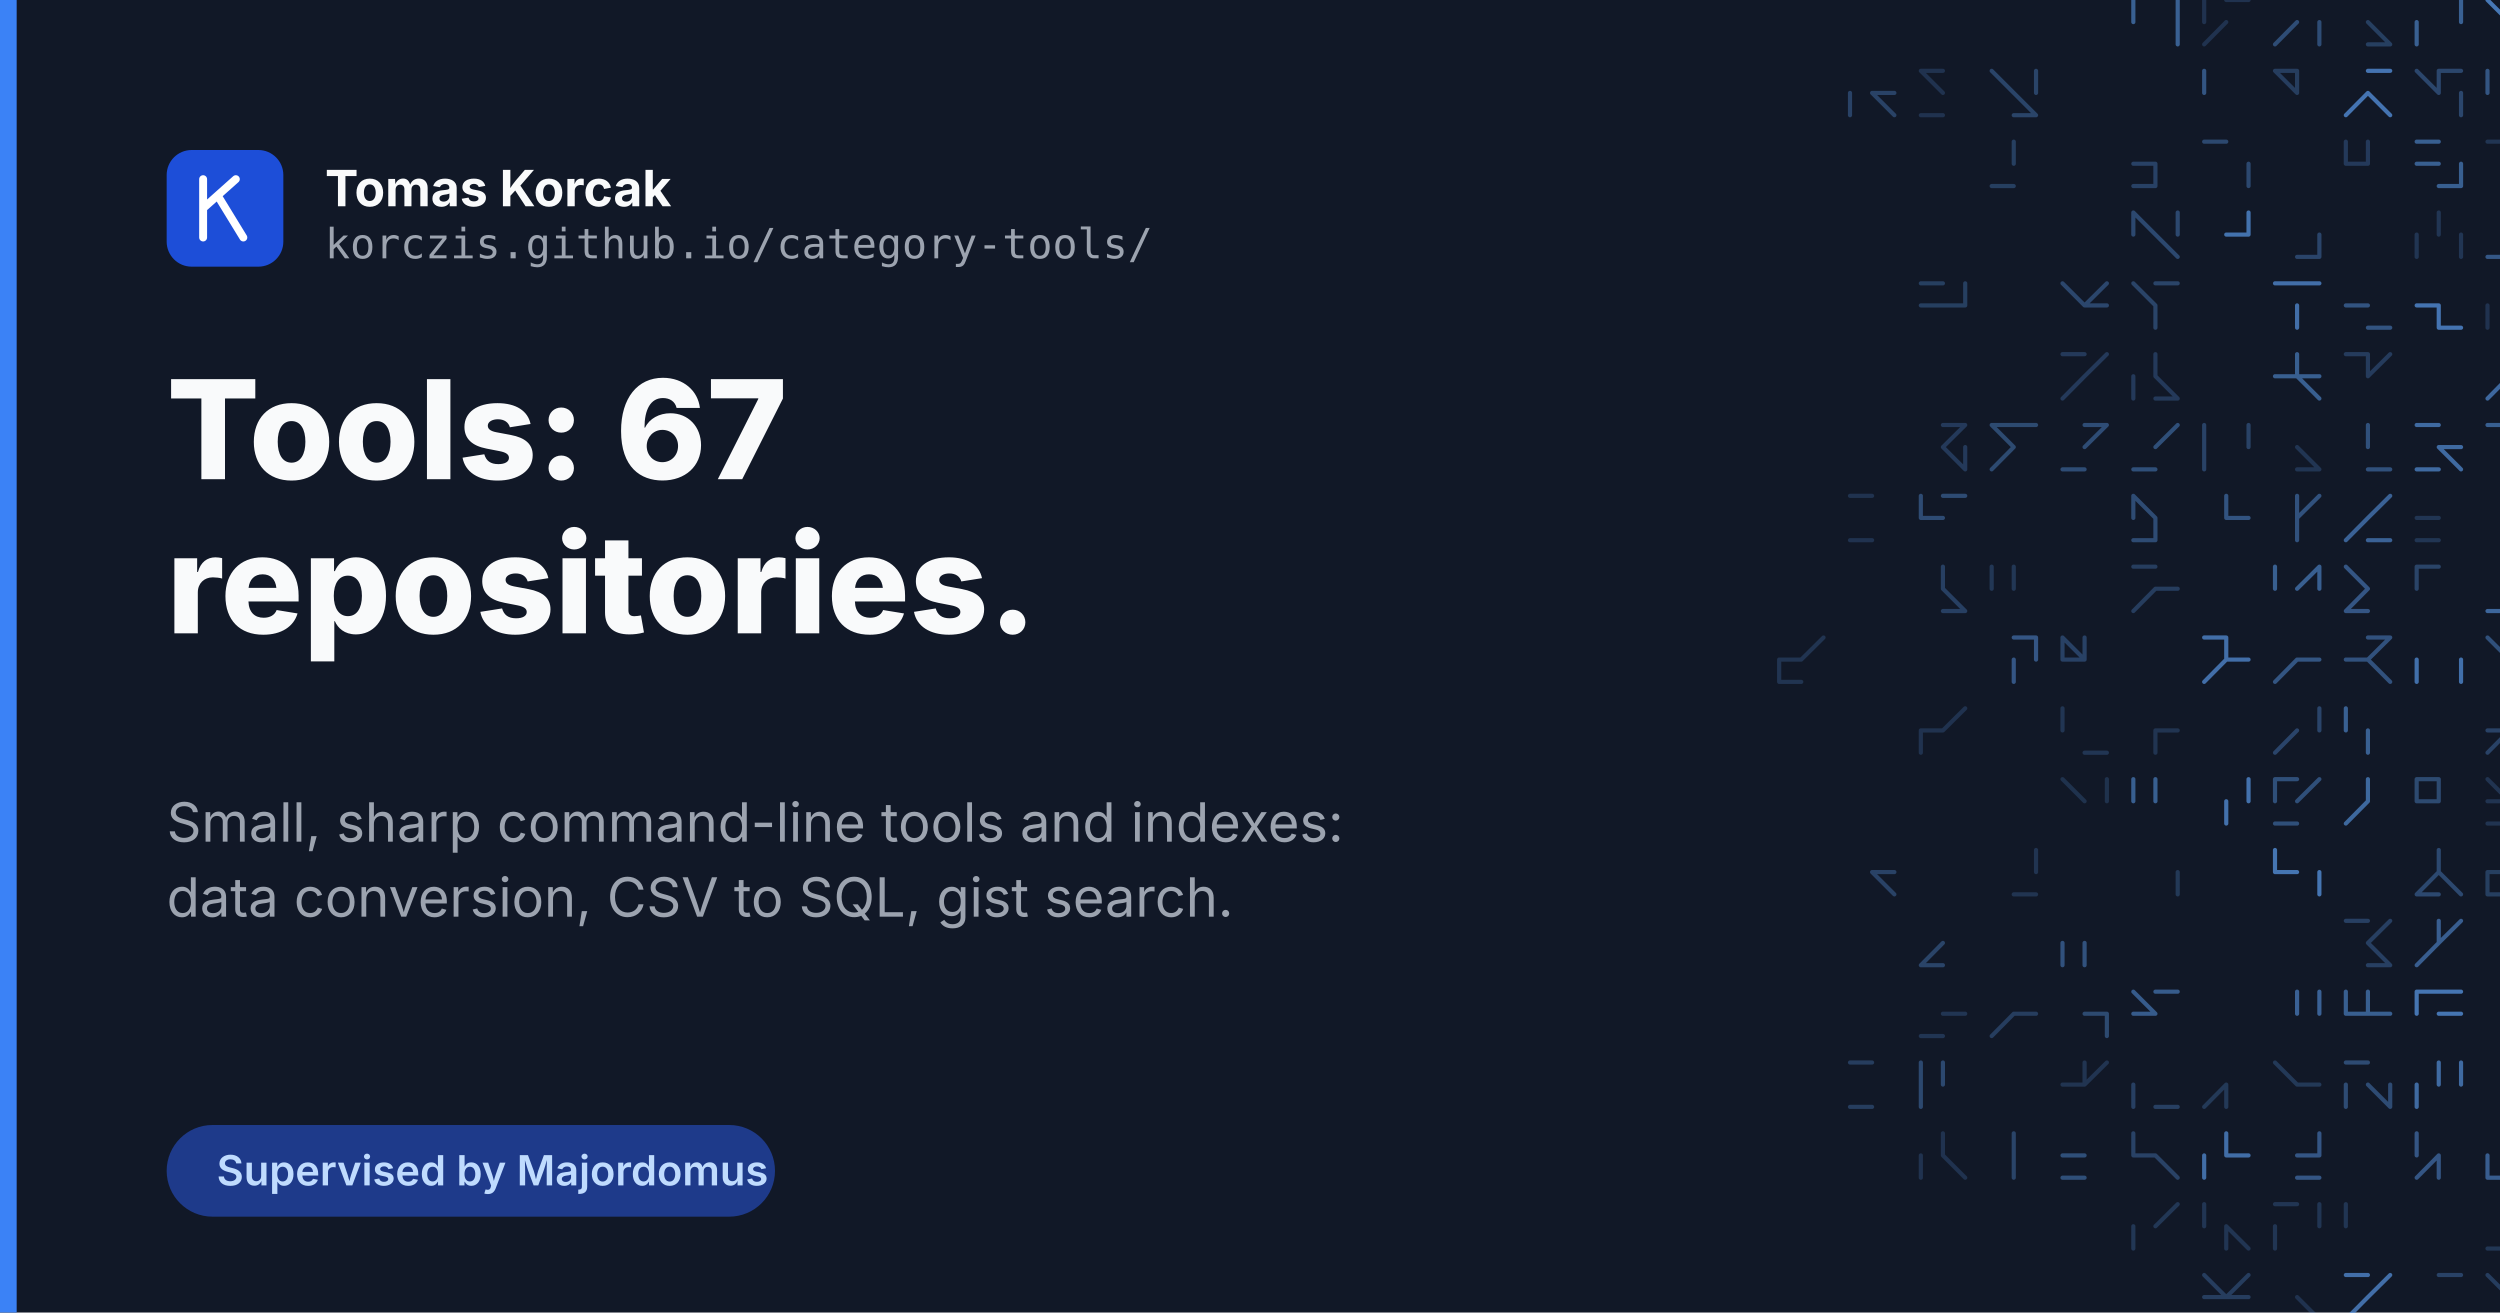
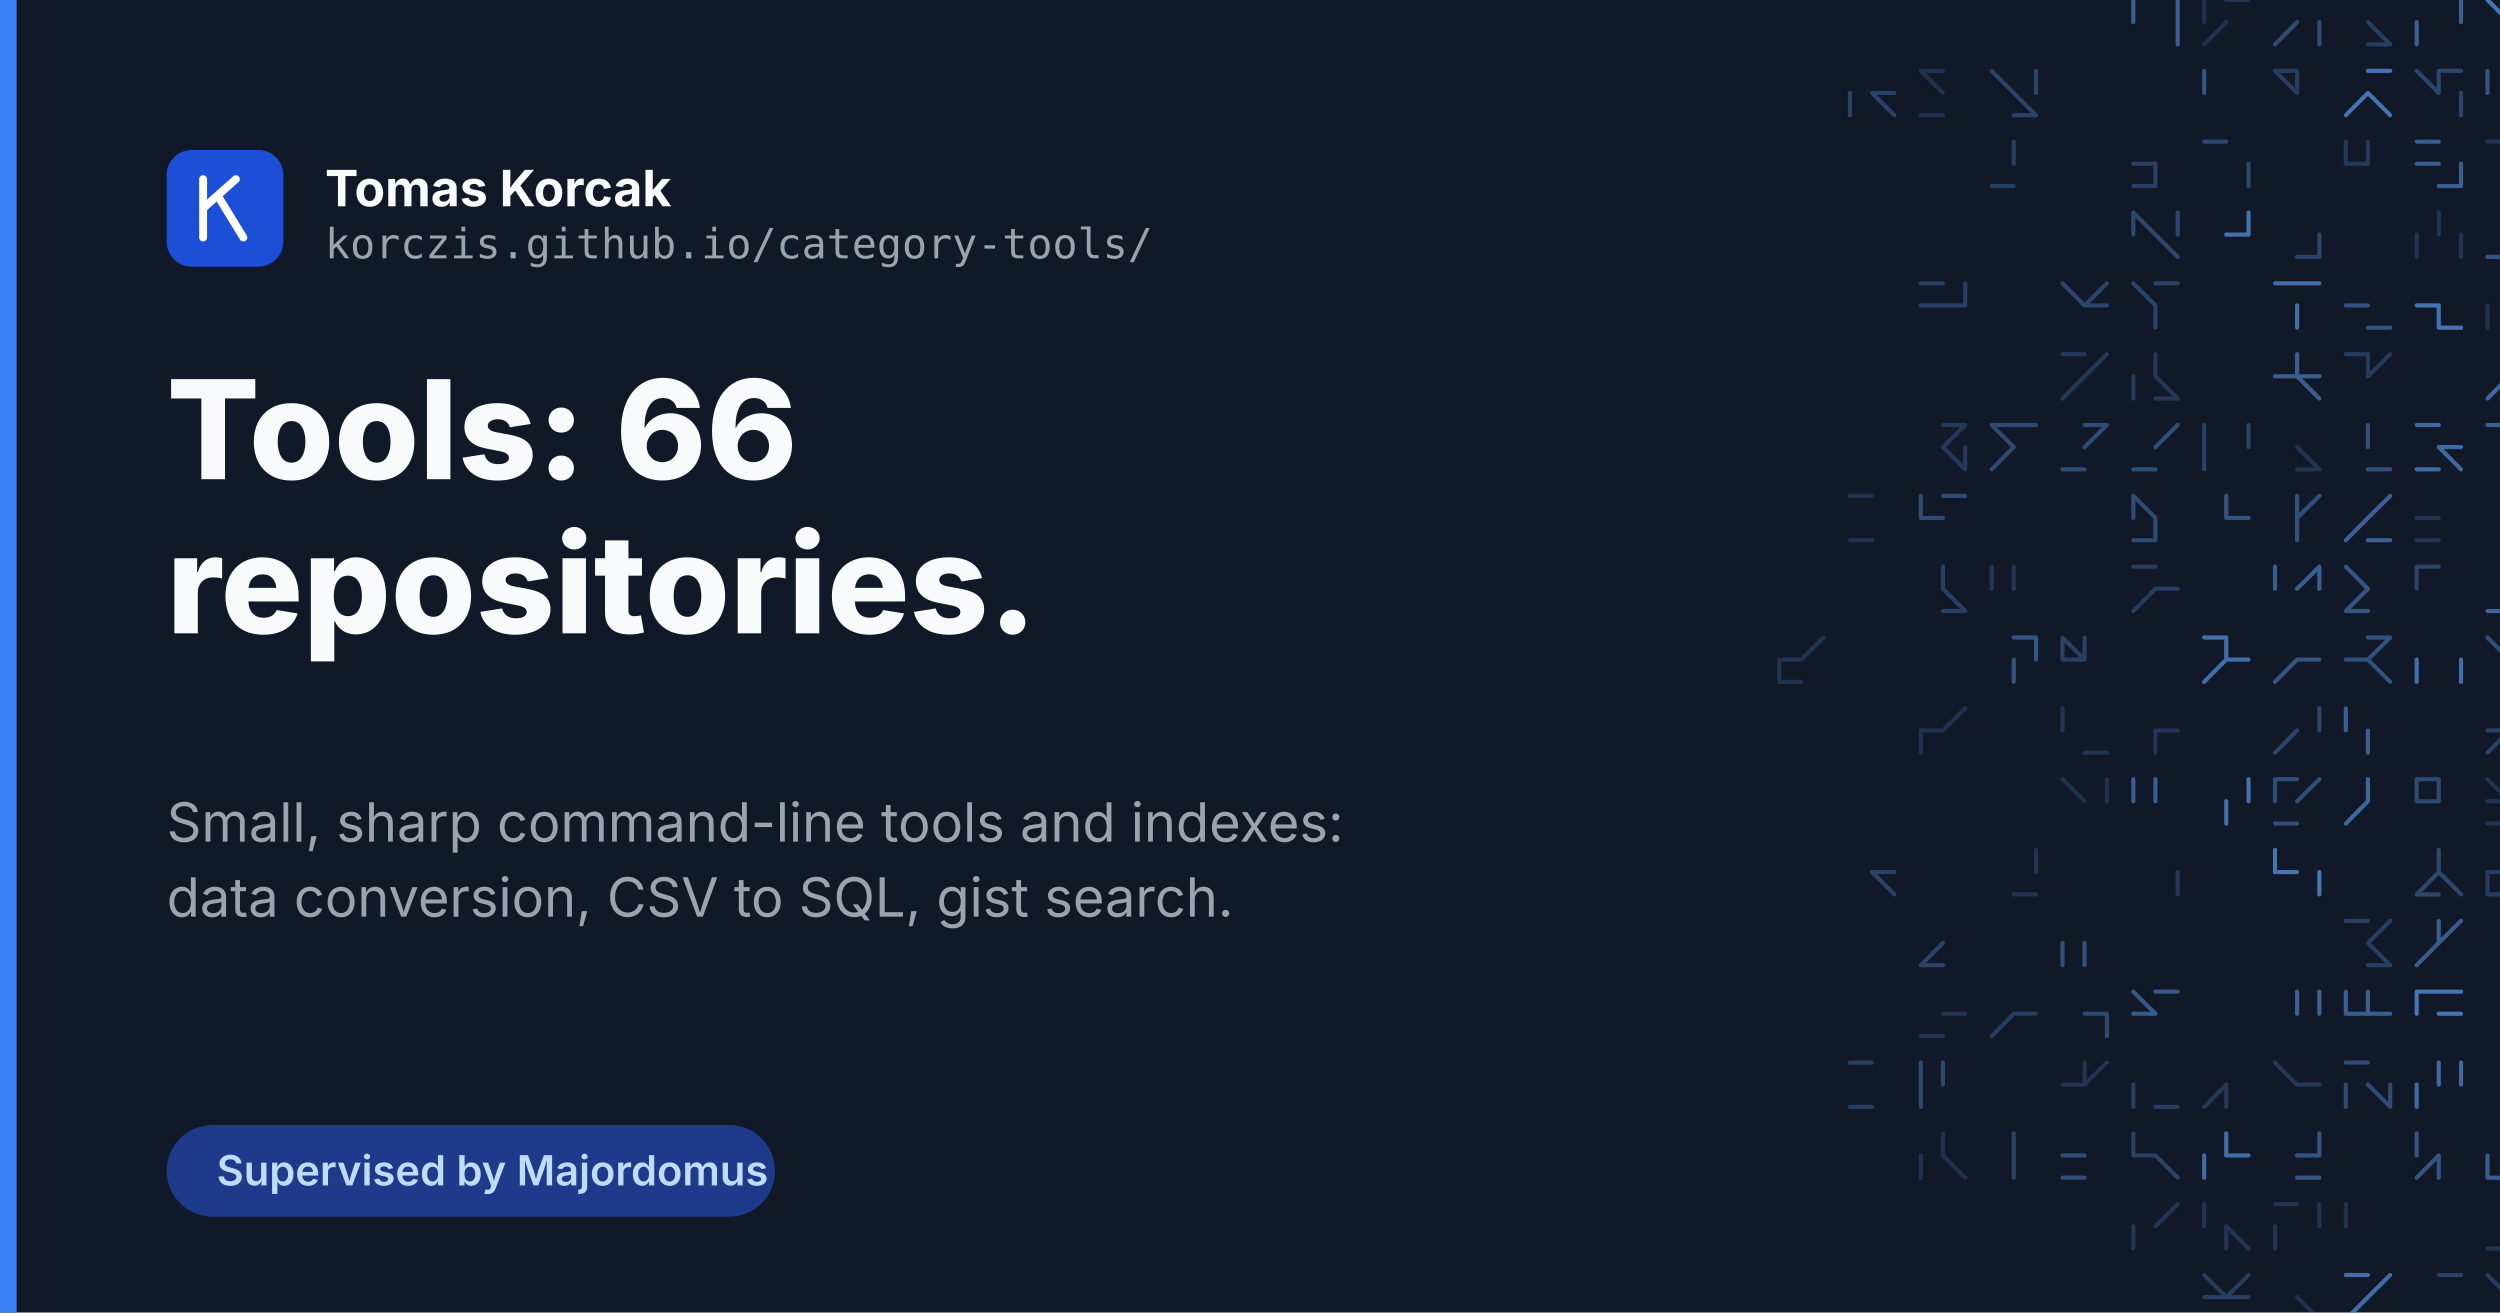
<svg xmlns="http://www.w3.org/2000/svg" width="1200" height="630" viewBox="0 0 1200 630">
  <rect width="1200" height="630" fill="#111827" />
  <g fill="none" stroke="#60a5fa" stroke-width="2" stroke-linecap="round">
    <path d="M1045.3 10.6L1045.3 21.3M1024.0 0.0L1024.0 10.6M1045.3 0.0L1045.3 10.6" opacity="0.51" />
    <path d="M1068.6 10.6L1058.0 21.3M1068.6 0.0L1079.3 0.0M1058.0 0.0L1058.0 10.6" opacity="0.19" />
    <path d="M1113.3 10.6L1113.3 21.3M1102.6 10.6L1092.0 21.3" opacity="0.37" />
    <path d="M1136.6 10.6L1147.3 21.3M1136.6 21.3L1147.3 21.3" opacity="0.27" />
    <path d="M1181.3 0.0L1181.3 10.6M1160.0 10.6L1160.0 21.3" opacity="0.51" />
    <path d="M1194.0 0.0L1204.6 10.6M1194.0 0.0L1204.6 10.6M1215.3 10.6L1215.3 21.3M1215.3 0.0L1215.3 10.6" opacity="0.67" />
    <path d="M1228.0 10.6L1228.0 21.3M1228.0 10.6L1228.0 21.3M1228.0 0.0L1228.0 10.6M1228.0 21.3L1238.6 21.3" opacity="0.28" />
    <path d="M898.6 44.6L909.3 44.6M898.6 44.6L909.3 55.3M888.0 44.6L888.0 55.3" opacity="0.30" />
    <path d="M922.0 34.0L932.6 34.0M922.0 34.0L932.6 44.6M922.0 55.3L932.6 55.3" opacity="0.19" />
    <path d="M966.6 55.3L977.3 55.3M977.3 34.0L977.3 44.6M956.0 34.0L966.6 44.6M966.6 44.6L977.3 55.3" opacity="0.31" />
    <path d="M1058.0 34.0L1058.0 44.6M1058.0 34.0L1058.0 44.6" opacity="0.43" />
    <path d="M1092.0 34.0L1102.6 44.6M1092.0 34.0L1102.6 44.6M1102.6 34.0L1102.6 44.6M1092.0 34.0L1102.6 34.0" opacity="0.26" />
    <path d="M1136.6 44.6L1126.0 55.3M1136.6 44.6L1126.0 55.3M1136.6 34.0L1147.3 34.0M1136.6 44.6L1147.3 55.3" opacity="0.65" />
    <path d="M1170.6 34.0L1181.3 34.0M1160.0 34.0L1170.6 44.6M1170.6 34.0L1170.6 44.6M1181.3 44.6L1181.3 55.3" opacity="0.33" />
    <path d="M1204.6 44.6L1215.3 44.6M1215.3 44.6L1215.3 55.3M1194.0 34.0L1194.0 44.6" opacity="0.43" />
    <path d="M1238.6 34.0L1249.3 34.0M1238.6 44.6L1228.0 55.3M1238.6 44.6L1249.3 44.6" opacity="0.55" />
    <path d="M956.0 89.3L966.6 89.3M966.6 68.0L966.6 78.6" opacity="0.27" />
    <path d="M1024.0 89.3L1034.6 89.3M1024.0 78.6L1034.6 78.6M1034.6 78.6L1034.6 89.3" opacity="0.29" />
    <path d="M1058.0 68.0L1068.6 68.0M1079.3 78.6L1079.3 89.3" opacity="0.34" />
    <path d="M1136.6 68.0L1136.6 78.6M1126.0 78.6L1136.6 78.6M1126.0 68.0L1126.0 78.6M1126.0 78.6L1136.6 78.6" opacity="0.24" />
    <path d="M1160.0 78.6L1170.6 78.6M1160.0 68.0L1170.6 68.0M1170.6 89.3L1181.3 89.3M1181.3 78.6L1181.3 89.3" opacity="0.50" />
    <path d="M1204.6 78.6L1204.6 89.3M1204.6 68.0L1215.3 68.0M1194.0 68.0L1204.6 68.0M1215.3 68.0L1215.3 78.6" opacity="0.21" />
    <path d="M1228.0 68.0L1238.6 68.0M1228.0 68.0L1238.6 78.6M1238.6 78.6L1249.3 78.6" opacity="0.62" />
    <path d="M1045.3 102.0L1045.3 112.6M1034.6 112.6L1045.3 123.3M1024.0 102.0L1024.0 112.6M1024.0 102.0L1034.6 112.6" opacity="0.34" />
    <path d="M1068.6 112.6L1079.3 112.6M1079.3 102.0L1079.3 112.6M1079.3 102.0L1079.3 112.6" opacity="0.64" />
    <path d="M1113.3 112.6L1113.3 123.3M1102.6 123.3L1113.3 123.3" opacity="0.32" />
    <path d="M1181.3 112.6L1181.3 123.3M1160.0 112.6L1160.0 123.3M1170.6 102.0L1170.6 112.6" opacity="0.21" />
    <path d="M1194.0 123.3L1204.6 123.3M1215.3 102.0L1204.6 112.6" opacity="0.45" />
    <path d="M1249.3 112.6L1249.3 123.3M1238.6 112.6L1249.3 123.3M1228.0 102.0L1238.6 112.6" opacity="0.18" />
    <path d="M932.6 146.6L943.3 146.6M922.0 146.6L932.6 146.6M922.0 136.0L932.6 136.0M943.3 136.0L943.3 146.6" opacity="0.27" />
    <path d="M1011.3 136.0L1000.6 146.6M1000.6 146.6L1011.3 146.6M1000.6 146.6L1011.3 146.6M990.0 136.0L1000.6 146.6" opacity="0.33" />
    <path d="M1024.0 136.0L1034.6 146.6M1034.6 136.0L1045.3 136.0M1024.0 136.0L1034.6 146.6M1034.6 146.6L1034.6 157.3" opacity="0.31" />
    <path d="M1102.6 146.6L1102.6 157.3M1102.6 136.0L1113.3 136.0M1092.0 136.0L1102.6 136.0" opacity="0.61" />
    <path d="M1126.0 146.6L1136.6 146.6M1136.6 157.3L1147.3 157.3" opacity="0.42" />
    <path d="M1170.6 157.3L1181.3 157.3M1170.6 146.6L1170.6 157.3M1160.0 146.6L1170.6 146.6" opacity="0.65" />
    <path d="M1204.6 146.6L1215.3 146.6M1194.0 146.6L1194.0 157.3" opacity="0.19" />
    <path d="M1238.6 157.3L1249.3 157.3M1238.6 157.3L1249.3 157.3M1228.0 146.6L1238.6 146.6" opacity="0.47" />
    <path d="M1000.6 180.6L990.0 191.3M1011.3 170.0L1000.6 180.6M990.0 170.0L1000.6 170.0" opacity="0.24" />
    <path d="M1024.0 180.6L1024.0 191.3M1034.6 180.6L1045.3 191.3M1034.6 191.3L1045.3 191.3M1034.6 170.0L1034.6 180.6" opacity="0.24" />
    <path d="M1102.6 170.0L1102.6 180.6M1092.0 180.6L1102.6 180.6M1102.6 180.6L1113.3 191.3M1102.6 180.6L1113.3 180.6" opacity="0.50" />
    <path d="M1126.0 170.0L1136.6 170.0M1147.3 170.0L1136.6 180.6M1136.6 170.0L1136.6 180.6" opacity="0.25" />
    <path d="M1204.6 180.6L1194.0 191.3M1204.6 180.6L1215.3 191.3" opacity="0.57" />
    <path d="M1249.3 170.0L1249.3 180.6M1238.6 180.6L1238.6 191.3" opacity="0.63" />
    <path d="M943.3 214.6L943.3 225.3M932.6 204.0L943.3 204.0M932.6 214.6L943.3 225.3M943.3 204.0L932.6 214.6" opacity="0.24" />
    <path d="M956.0 204.0L966.6 204.0M966.6 204.0L977.3 204.0M956.0 204.0L966.6 214.6M966.6 214.6L956.0 225.3" opacity="0.35" />
    <path d="M990.0 225.3L1000.6 225.3M1000.6 204.0L1011.3 204.0M1011.3 204.0L1000.6 214.6M990.0 225.3L1000.6 225.3" opacity="0.37" />
    <path d="M1045.3 204.0L1034.6 214.6M1024.0 225.3L1034.6 225.3" opacity="0.39" />
    <path d="M1058.0 204.0L1058.0 214.6M1058.0 214.6L1058.0 225.3M1079.3 204.0L1079.3 214.6" opacity="0.30" />
    <path d="M1102.6 214.6L1113.3 225.3M1102.6 214.6L1113.3 225.3M1102.6 225.3L1113.3 225.3" opacity="0.21" />
    <path d="M1136.6 204.0L1136.6 214.6M1136.6 225.3L1147.3 225.3" opacity="0.40" />
    <path d="M1160.0 204.0L1170.6 204.0M1170.6 214.6L1181.3 214.6M1170.6 214.6L1181.3 225.3M1160.0 225.3L1170.6 225.3" opacity="0.58" />
    <path d="M1204.6 204.0L1204.6 214.6M1194.0 204.0L1204.6 204.0" opacity="0.50" />
    <path d="M1228.0 204.0L1238.6 204.0M1238.6 214.6L1228.0 225.3" opacity="0.58" />
    <path d="M888.0 259.3L898.6 259.3M888.0 238.0L898.6 238.0" opacity="0.19" />
    <path d="M932.6 238.0L943.3 238.0M922.0 238.0L922.0 248.6M922.0 248.6L932.6 248.6" opacity="0.36" />
    <path d="M1024.0 259.3L1034.6 259.3M1024.0 238.0L1034.6 248.6M1034.6 248.6L1034.6 259.3M1024.0 238.0L1024.0 248.6" opacity="0.36" />
    <path d="M1068.6 238.0L1068.6 248.6M1068.6 248.6L1079.3 248.6" opacity="0.42" />
    <path d="M1102.6 238.0L1102.6 248.6M1102.6 238.0L1102.6 248.6M1102.6 248.6L1102.6 259.3M1113.3 238.0L1102.6 248.6" opacity="0.41" />
    <path d="M1136.6 259.3L1147.3 259.3M1147.3 238.0L1136.6 248.6M1136.6 248.6L1126.0 259.3M1136.6 248.6L1126.0 259.3" opacity="0.52" />
    <path d="M1160.0 259.3L1170.6 259.3M1160.0 248.6L1170.6 248.6" opacity="0.21" />
    <path d="M1204.6 238.0L1204.6 248.6M1215.3 238.0L1204.6 248.6" opacity="0.63" />
    <path d="M1228.0 259.3L1238.6 259.3M1249.3 248.6L1249.3 259.3" opacity="0.37" />
    <path d="M932.6 272.0L932.6 282.6M932.6 293.3L943.3 293.3M932.6 293.3L943.3 293.3M932.6 282.6L943.3 293.3" opacity="0.28" />
    <path d="M956.0 272.0L956.0 282.6M966.6 272.0L966.6 282.6M956.0 272.0L956.0 282.6" opacity="0.22" />
    <path d="M1034.6 282.6L1045.3 282.6M1024.0 272.0L1034.6 272.0M1034.6 282.6L1024.0 293.3" opacity="0.26" />
    <path d="M1092.0 272.0L1092.0 282.6M1113.3 272.0L1113.3 282.6M1113.3 272.0L1102.6 282.6M1092.0 272.0L1092.0 282.6" opacity="0.50" />
    <path d="M1126.0 272.0L1136.6 282.6M1136.6 282.6L1126.0 293.3M1126.0 293.3L1136.6 293.3" opacity="0.44" />
    <path d="M1160.0 272.0L1170.6 272.0M1160.0 272.0L1160.0 282.6" opacity="0.31" />
    <path d="M1194.0 293.3L1204.6 293.3M1194.0 293.3L1204.6 293.3" opacity="0.55" />
    <path d="M1238.6 272.0L1249.3 272.0M1249.3 282.6L1249.3 293.3" opacity="0.32" />
    <path d="M854.0 316.6L854.0 327.3M875.3 306.0L864.6 316.6M854.0 316.6L864.6 316.6M854.0 327.3L864.6 327.3" opacity="0.20" />
    <path d="M966.6 306.0L977.3 306.0M966.6 316.6L966.6 327.3M977.3 306.0L977.3 316.6M966.6 306.0L977.3 306.0" opacity="0.44" />
    <path d="M990.0 306.0L990.0 316.6M990.0 306.0L1000.6 316.6M990.0 316.6L1000.6 316.6M1000.6 306.0L1000.6 316.6" opacity="0.29" />
    <path d="M1068.6 316.6L1058.0 327.3M1058.0 306.0L1068.6 306.0M1068.6 316.6L1079.3 316.6M1068.6 306.0L1068.6 316.6" opacity="0.61" />
    <path d="M1102.6 316.6L1113.3 316.6M1102.6 316.6L1092.0 327.3" opacity="0.43" />
    <path d="M1136.6 316.6L1147.3 327.3M1126.0 316.6L1136.6 316.6M1147.3 306.0L1136.6 316.6M1136.6 306.0L1147.3 306.0" opacity="0.41" />
    <path d="M1181.3 316.6L1181.3 327.3M1160.0 316.6L1160.0 327.3" opacity="0.62" />
    <path d="M1204.6 316.6L1204.6 327.3M1194.0 306.0L1204.6 316.6M1204.6 327.3L1215.3 327.3" opacity="0.40" />
    <path d="M1238.6 327.3L1249.3 327.3M1228.0 316.6L1228.0 327.3" opacity="0.57" />
    <path d="M922.0 350.6L922.0 361.3M922.0 350.6L922.0 361.3M922.0 350.6L932.6 350.6M943.3 340.0L932.6 350.6" opacity="0.19" />
    <path d="M990.0 340.0L990.0 350.6M1000.6 361.3L1011.3 361.3" opacity="0.21" />
    <path d="M1034.6 350.6L1045.3 350.6M1034.6 350.6L1034.6 361.3" opacity="0.20" />
    <path d="M1113.3 340.0L1113.3 350.6M1113.3 340.0L1113.3 350.6M1102.6 350.6L1092.0 361.3" opacity="0.32" />
    <path d="M1126.0 340.0L1126.0 350.6M1136.6 350.6L1136.6 361.3" opacity="0.51" />
    <path d="M1194.0 350.6L1204.6 350.6M1204.6 350.6L1194.0 361.3" opacity="0.30" />
    <path d="M1249.3 340.0L1238.6 350.6M1228.0 361.3L1238.6 361.3M1228.0 350.6L1238.6 350.6" opacity="0.68" />
    <path d="M1011.3 374.0L1011.3 384.6M990.0 374.0L1000.6 384.6" opacity="0.18" />
    <path d="M1034.6 374.0L1034.6 384.6M1024.0 374.0L1024.0 384.6" opacity="0.50" />
    <path d="M1068.6 384.6L1068.6 395.3M1079.3 374.0L1079.3 384.6" opacity="0.63" />
    <path d="M1092.0 395.3L1102.6 395.3M1092.0 374.0L1092.0 384.6M1113.3 374.0L1102.6 384.6M1092.0 374.0L1102.6 374.0" opacity="0.39" />
    <path d="M1136.6 374.0L1136.6 384.6M1136.6 384.6L1126.0 395.3" opacity="0.56" />
    <path d="M1160.0 374.0L1160.0 384.6M1160.0 374.0L1170.6 374.0M1160.0 384.6L1170.6 384.6M1170.6 374.0L1170.6 384.6" opacity="0.35" />
    <path d="M1194.0 384.6L1204.6 384.6M1204.6 374.0L1215.3 374.0M1194.0 374.0L1204.6 384.6M1194.0 395.3L1204.6 395.3" opacity="0.20" />
    <path d="M1238.6 384.6L1238.6 395.3M1228.0 384.6L1238.6 384.6" opacity="0.37" />
    <path d="M898.6 418.6L909.3 429.3M898.6 418.6L909.3 429.3M898.6 418.6L909.3 418.6" opacity="0.30" />
    <path d="M977.3 408.0L977.3 418.6M966.6 429.3L977.3 429.3" opacity="0.20" />
    <path d="M1045.3 418.6L1045.3 429.3M1045.3 418.6L1045.3 429.3" opacity="0.23" />
    <path d="M1092.0 408.0L1092.0 418.6M1092.0 418.6L1102.6 418.6M1113.3 418.6L1113.3 429.3M1092.0 408.0L1092.0 418.6" opacity="0.66" />
    <path d="M1160.0 429.3L1170.6 429.3M1170.6 418.6L1181.3 429.3M1170.6 418.6L1160.0 429.3M1170.6 408.0L1170.6 418.6" opacity="0.34" />
    <path d="M1194.0 429.3L1204.6 429.3M1215.3 408.0L1204.6 418.6M1194.0 418.6L1204.6 418.6M1194.0 418.6L1194.0 429.3" opacity="0.27" />
    <path d="M1249.3 408.0L1249.3 418.6M1228.0 429.3L1238.6 429.3M1238.6 418.6L1228.0 429.3" opacity="0.58" />
    <path d="M932.6 452.6L922.0 463.3M922.0 463.3L932.6 463.3" opacity="0.31" />
    <path d="M1000.6 452.6L1000.6 463.3M990.0 452.6L990.0 463.3" opacity="0.41" />
    <path d="M1136.6 452.6L1147.3 463.3M1147.3 442.0L1136.6 452.6M1136.6 463.3L1147.3 463.3M1126.0 442.0L1136.6 442.0" opacity="0.28" />
    <path d="M1181.3 442.0L1170.6 452.6M1170.6 442.0L1170.6 452.6M1170.6 452.6L1160.0 463.3" opacity="0.49" />
    <path d="M1204.6 442.0L1215.3 442.0M1215.3 442.0L1215.3 452.6" opacity="0.49" />
    <path d="M932.6 486.6L943.3 486.6M922.0 497.3L932.6 497.3" opacity="0.21" />
    <path d="M966.6 486.6L956.0 497.3M966.6 486.6L977.3 486.6" opacity="0.26" />
    <path d="M1000.6 486.6L1011.3 486.6M1011.3 486.6L1011.3 497.3" opacity="0.35" />
    <path d="M1024.0 476.0L1034.6 486.6M1024.0 486.6L1034.6 486.6M1034.6 476.0L1045.3 476.0" opacity="0.47" />
    <path d="M1113.3 476.0L1113.3 486.6M1102.6 476.0L1102.6 486.6" opacity="0.52" />
    <path d="M1126.0 476.0L1126.0 486.6M1136.6 476.0L1136.6 486.6M1136.6 486.6L1147.3 486.6M1126.0 486.6L1136.6 486.6" opacity="0.50" />
    <path d="M1160.0 476.0L1160.0 486.6M1160.0 476.0L1170.6 476.0M1170.6 486.6L1181.3 486.6M1170.6 476.0L1181.3 476.0" opacity="0.66" />
    <path d="M1204.6 476.0L1204.6 486.6M1204.6 486.6L1204.6 497.3M1204.6 486.6L1215.3 497.3" opacity="0.61" />
    <path d="M1249.3 476.0L1249.3 486.6M1238.6 476.0L1238.6 486.6M1238.6 476.0L1238.6 486.6" opacity="0.19" />
    <path d="M888.0 531.3L898.6 531.3M888.0 510.0L898.6 510.0" opacity="0.26" />
    <path d="M922.0 520.6L922.0 531.3M922.0 510.0L922.0 520.6M922.0 510.0L922.0 520.6M932.6 510.0L932.6 520.6" opacity="0.34" />
    <path d="M1011.3 510.0L1000.6 520.6M990.0 520.6L1000.6 520.6M1000.6 510.0L1000.6 520.6" opacity="0.20" />
    <path d="M1024.0 520.6L1024.0 531.3M1034.6 531.3L1045.3 531.3" opacity="0.28" />
    <path d="M1068.6 520.6L1068.6 531.3M1068.6 520.6L1058.0 531.3" opacity="0.23" />
    <path d="M1092.0 510.0L1102.6 520.6M1102.6 520.6L1113.3 520.6" opacity="0.23" />
    <path d="M1147.3 520.6L1147.3 531.3M1126.0 520.6L1126.0 531.3M1136.6 520.6L1147.3 531.3M1126.0 510.0L1136.6 510.0" opacity="0.36" />
    <path d="M1181.3 510.0L1181.3 520.6M1160.0 520.6L1160.0 531.3M1170.6 510.0L1170.6 520.6" opacity="0.58" />
    <path d="M932.6 544.0L932.6 554.6M922.0 554.6L922.0 565.3M932.6 554.6L943.3 565.3M932.6 544.0L932.6 554.6" opacity="0.19" />
    <path d="M966.6 554.6L966.6 565.3M966.6 544.0L966.6 554.6M966.6 544.0L966.6 554.6" opacity="0.31" />
    <path d="M990.0 565.3L1000.6 565.3M990.0 554.6L1000.6 554.6" opacity="0.39" />
    <path d="M1024.0 554.6L1034.6 554.6M1034.6 554.6L1045.3 565.3M1024.0 544.0L1024.0 554.6" opacity="0.30" />
    <path d="M1068.6 554.6L1079.3 554.6M1058.0 554.6L1058.0 565.3M1068.6 544.0L1068.6 554.6M1068.6 544.0L1068.6 554.6" opacity="0.60" />
    <path d="M1113.3 544.0L1113.3 554.6M1102.6 565.3L1113.3 565.3M1102.6 554.6L1113.3 554.6" opacity="0.44" />
    <path d="M1160.0 544.0L1160.0 554.6M1170.6 554.6L1170.6 565.3M1170.6 554.6L1160.0 565.3" opacity="0.44" />
    <path d="M1194.0 554.6L1194.0 565.3M1204.6 554.6L1204.6 565.3M1204.6 544.0L1204.6 554.6M1194.0 565.3L1204.6 565.3" opacity="0.49" />
    <path d="M1228.0 544.0L1228.0 554.6M1238.6 565.3L1249.3 565.3" opacity="0.33" />
    <path d="M1045.3 578.0L1034.6 588.6M1024.0 588.6L1024.0 599.3" opacity="0.22" />
    <path d="M1068.6 588.6L1068.6 599.3M1058.0 578.0L1058.0 588.6M1068.6 588.6L1079.3 599.3" opacity="0.21" />
    <path d="M1113.3 578.0L1113.3 588.6M1092.0 588.6L1092.0 599.3M1092.0 578.0L1102.6 578.0M1113.3 578.0L1113.3 588.6" opacity="0.21" />
    <path d="M1126.0 578.0L1126.0 588.6M1126.0 578.0L1126.0 588.6" opacity="0.21" />
    <path d="M1194.0 599.3L1204.6 599.3M1204.6 578.0L1215.3 578.0" opacity="0.22" />
    <path d="M1228.0 588.6L1238.6 588.6M1228.0 578.0L1238.6 588.6" opacity="0.32" />
    <path d="M1058.0 622.6L1068.6 622.6M1058.0 612.0L1068.6 622.6M1068.6 622.6L1079.3 622.6M1079.3 612.0L1068.6 622.6" opacity="0.26" />
    <path d="M1102.6 622.6L1113.3 633.3M1092.0 633.3L1102.6 633.3M1102.6 633.3L1113.3 633.3" opacity="0.19" />
    <path d="M1126.0 612.0L1136.6 612.0M1136.6 622.6L1126.0 633.3M1147.3 612.0L1136.6 622.6M1126.0 633.3L1136.6 633.3" opacity="0.61" />
    <path d="M1170.6 633.3L1181.3 633.3M1170.6 612.0L1181.3 612.0" opacity="0.30" />
    <path d="M1204.6 622.6L1215.3 633.3M1194.0 612.0L1204.6 622.6M1194.0 612.0L1204.6 622.6M1204.6 633.3L1215.3 633.3" opacity="0.26" />
    <path d="M1228.0 612.0L1238.6 612.0M1238.6 622.6L1228.0 633.3M1228.0 612.0L1238.6 622.6" opacity="0.65" />
    <path d="M966.6 646.0L966.6 656.6M977.3 646.0L977.3 656.6M956.0 646.0L956.0 656.6" opacity="0.43" />
    <path d="M990.0 656.6L990.0 667.3M990.0 646.0L990.0 656.6M990.0 656.6L1000.6 656.6" opacity="0.47" />
    <path d="M1024.0 656.6L1024.0 667.3M1024.0 656.6L1024.0 667.3M1024.0 656.6L1024.0 667.3M1045.3 656.6L1045.3 667.3" opacity="0.29" />
    <path d="M1058.0 667.3L1068.6 667.3M1058.0 646.0L1058.0 656.6M1058.0 667.3L1068.6 667.3M1068.6 656.6L1079.3 656.6" opacity="0.58" />
    <path d="M1102.6 646.0L1113.3 646.0M1102.6 656.6L1102.6 667.3M1113.3 646.0L1113.3 656.6" opacity="0.68" />
    <path d="M1181.3 656.6L1181.3 667.3M1160.0 646.0L1170.6 656.6M1160.0 667.3L1170.6 667.3M1160.0 646.0L1160.0 656.6" opacity="0.26" />
    <path d="M1194.0 656.6L1194.0 667.3M1194.0 656.6L1204.6 656.6" opacity="0.42" />
  </g>
  <rect x="0" y="0" width="8" height="630" fill="#3b82f6" />
  <g font-family="Inter, Helvetica Neue, Helvetica, Arial, sans-serif">
    <rect x="80" y="72" width="56" height="56" rx="12" fill="#1d4ed8" />
    <g fill="none" stroke="#fff" stroke-width="3.8" stroke-linecap="round" stroke-linejoin="round">
      <path d="M97.5 86v28M97.5 100l15.7-14M104.5 93.9l12.3 20.1" />
    </g>
    <text x="156" y="99" font-size="24" font-weight="700" fill="#f9fafb">Tomas Korcak</text>
    <text x="156" y="124" font-size="20" font-family="JetBrains Mono, Menlo, monospace" fill="#9ca3af">korczis.github.io/category-tools/</text>
-     <text x="80" y="230" font-size="66" font-weight="800" fill="#f9fafb">Tools: 67</text>
+     <text x="80" y="230" font-size="66" font-weight="800" fill="#f9fafb">Tools: 66</text>
    <text x="80" y="304" font-size="66" font-weight="800" fill="#f9fafb">repositories.</text>
    <text x="80" y="404" font-size="26" fill="#9ca3af">Small, sharp command-line tools and indexes:</text>
    <text x="80" y="440" font-size="26" fill="#9ca3af">data conversion, CSV to SQL, gist search.</text>
    <rect x="80" y="540" width="292" height="44" rx="22" fill="#1e3a8a" />
    <text x="104" y="569" font-size="20" font-weight="600" fill="#bfdbfe">Supervised by Majordomus</text>
  </g>
</svg>
